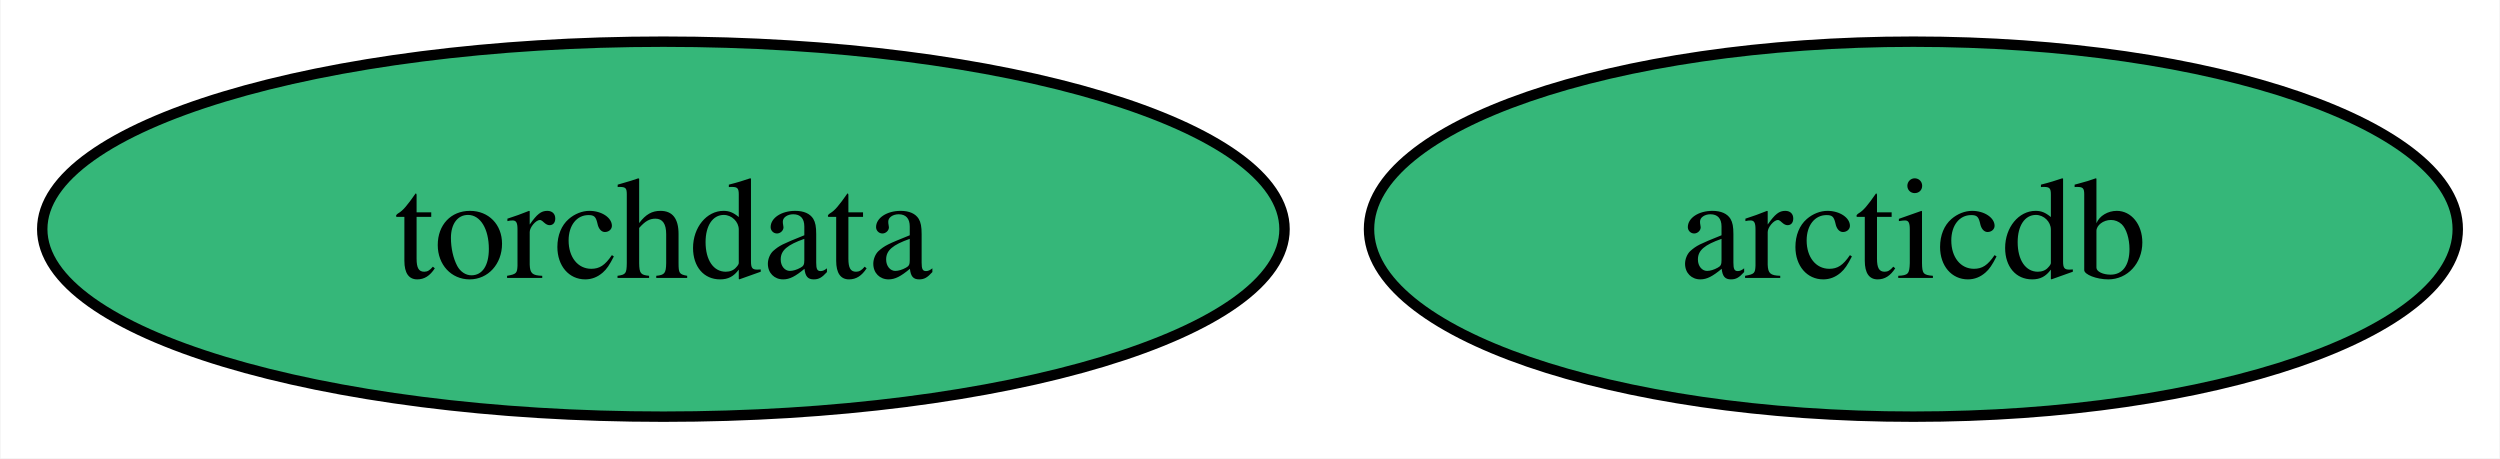
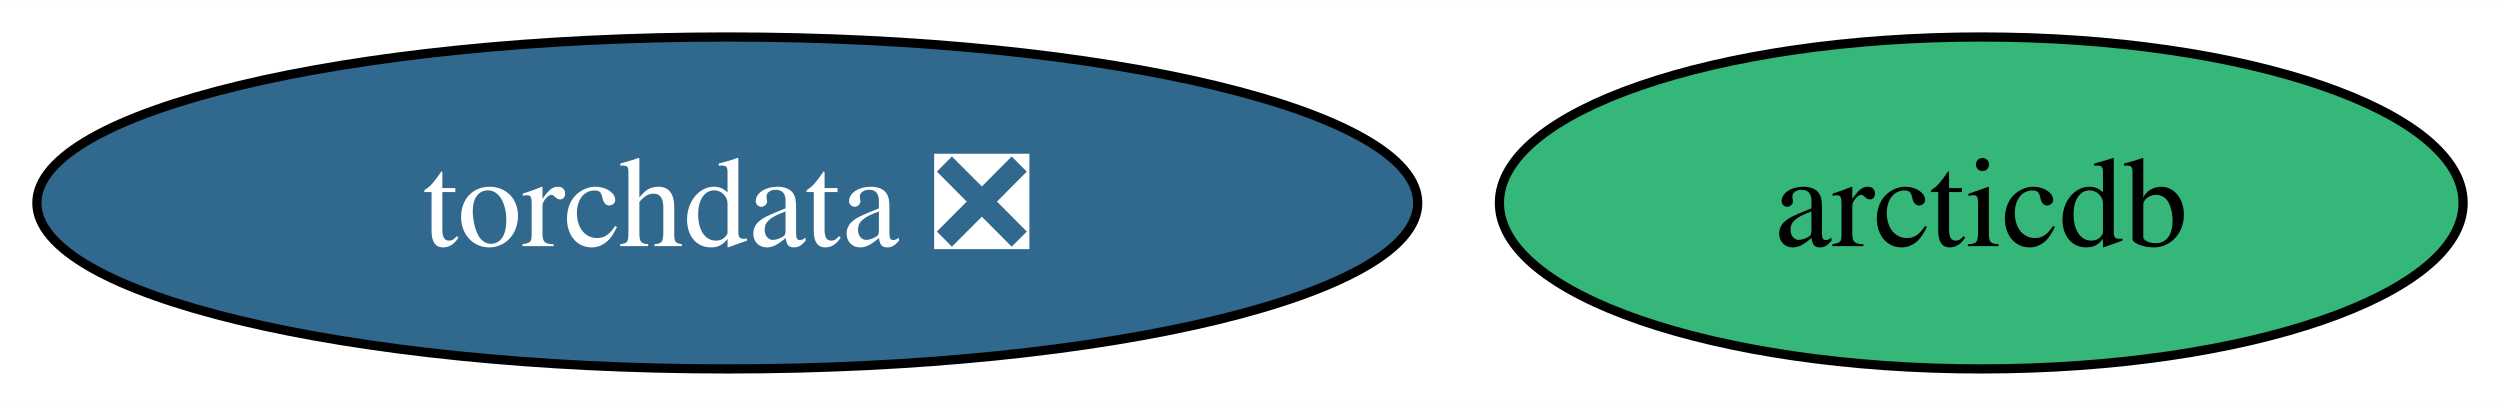
- <svg xmlns="http://www.w3.org/2000/svg" xmlns:xlink="http://www.w3.org/1999/xlink" width="240pt" height="44pt" viewBox="0.00 0.00 239.89 44.00">
+ <svg xmlns="http://www.w3.org/2000/svg" xmlns:xlink="http://www.w3.org/1999/xlink" width="271pt" height="44pt" viewBox="0.00 0.00 271.14 44.00">
  <g id="graph0" class="graph" transform="scale(1 1) rotate(0) translate(4 40)">
-     <polygon fill="white" stroke="none" points="-4,4 -4,-40 235.89,-40 235.89,4 -4,4" />
+     <polygon fill="white" stroke="none" points="-4,4 -4,-40 267.14,-40 267.14,4 -4,4" />
    <g id="node1" class="node">
      <g id="a_node1">
-         <a xlink:href="https://github.com/conda-forge/torchdata-feedstock" xlink:title="torchdata">
-           <ellipse fill="#35b779" stroke="black" cx="59.63" cy="-18" rx="59.63" ry="18" />
-           <text text-anchor="middle" x="59.63" y="-13.32" font-family="Times,serif" font-size="14.00">torchdata</text>
+         <a xlink:href="https://github.com/conda-forge/torchdata-feedstock/pull/25" xlink:title="torchdata ❎">
+           <ellipse fill="#31688e" stroke="black" cx="74.88" cy="-18" rx="74.88" ry="18" />
+           <text text-anchor="middle" x="74.88" y="-13.32" font-family="Times,serif" font-size="14.00" fill="white">torchdata ❎</text>
        </a>
      </g>
    </g>
    <g id="node2" class="node">
      <g id="a_node2">
        <a xlink:href="https://github.com/conda-forge/arcticdb-feedstock" xlink:title="arcticdb">
-           <ellipse fill="#35b779" stroke="black" cx="179.63" cy="-18" rx="52.26" ry="18" />
-           <text text-anchor="middle" x="179.63" y="-13.32" font-family="Times,serif" font-size="14.00">arcticdb</text>
+           <ellipse fill="#35b779" stroke="black" cx="210.88" cy="-18" rx="52.26" ry="18" />
+           <text text-anchor="middle" x="210.88" y="-13.32" font-family="Times,serif" font-size="14.00">arcticdb</text>
        </a>
      </g>
    </g>
  </g>
</svg>
